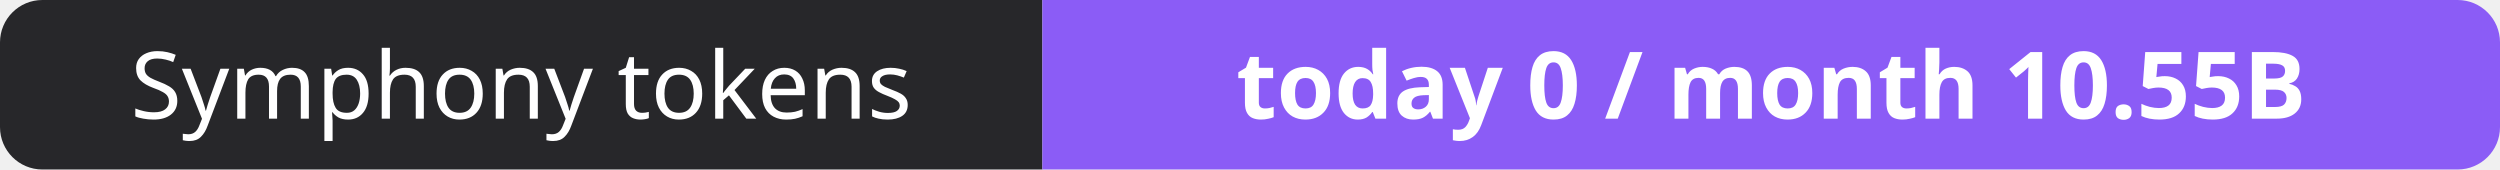
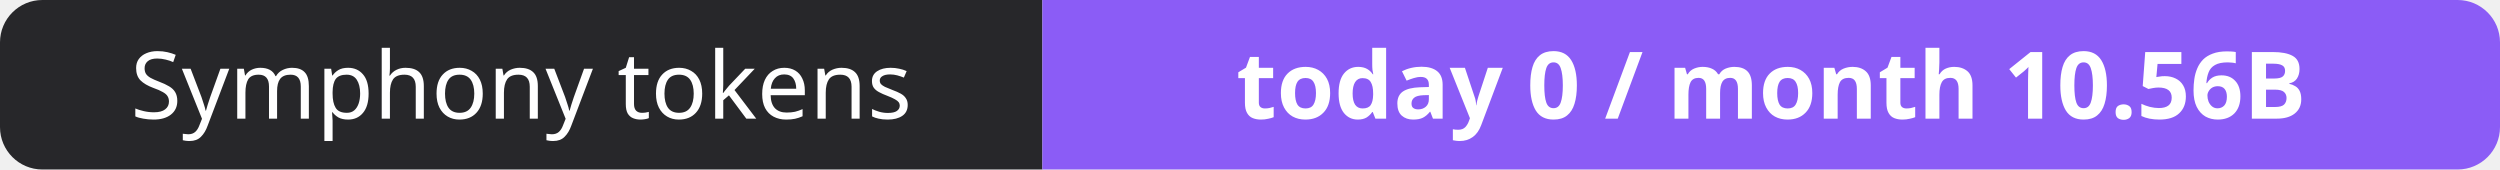
- <svg xmlns="http://www.w3.org/2000/svg" width="295" height="20" role="img" aria-label="Symphony tokens: today 0 / month 10.55B">
+ <svg xmlns="http://www.w3.org/2000/svg" width="295" height="20" role="img" aria-label="Symphony tokens: today 0 / month 10.56B">
  <clipPath id="r">
    <rect width="295" height="20" rx="5" fill="#fff" />
  </clipPath>
  <g clip-path="url(#r)">
    <rect width="123" height="20" fill="#27272a" />
    <rect x="123" width="172" height="20" fill="#8b5cf6" />
  </g>
  <g fill="#fff" text-anchor="middle" font-family="Verdana,Geneva,sans-serif" font-size="11">
    <text x="61.5" y="14">Symphony tokens</text>
-     <text x="209.0" y="14" font-weight="700">today 0 / month 10.55B</text>
+     <text x="209.0" y="14" font-weight="700">today 0 / month 10.56B</text>
  </g>
</svg>
